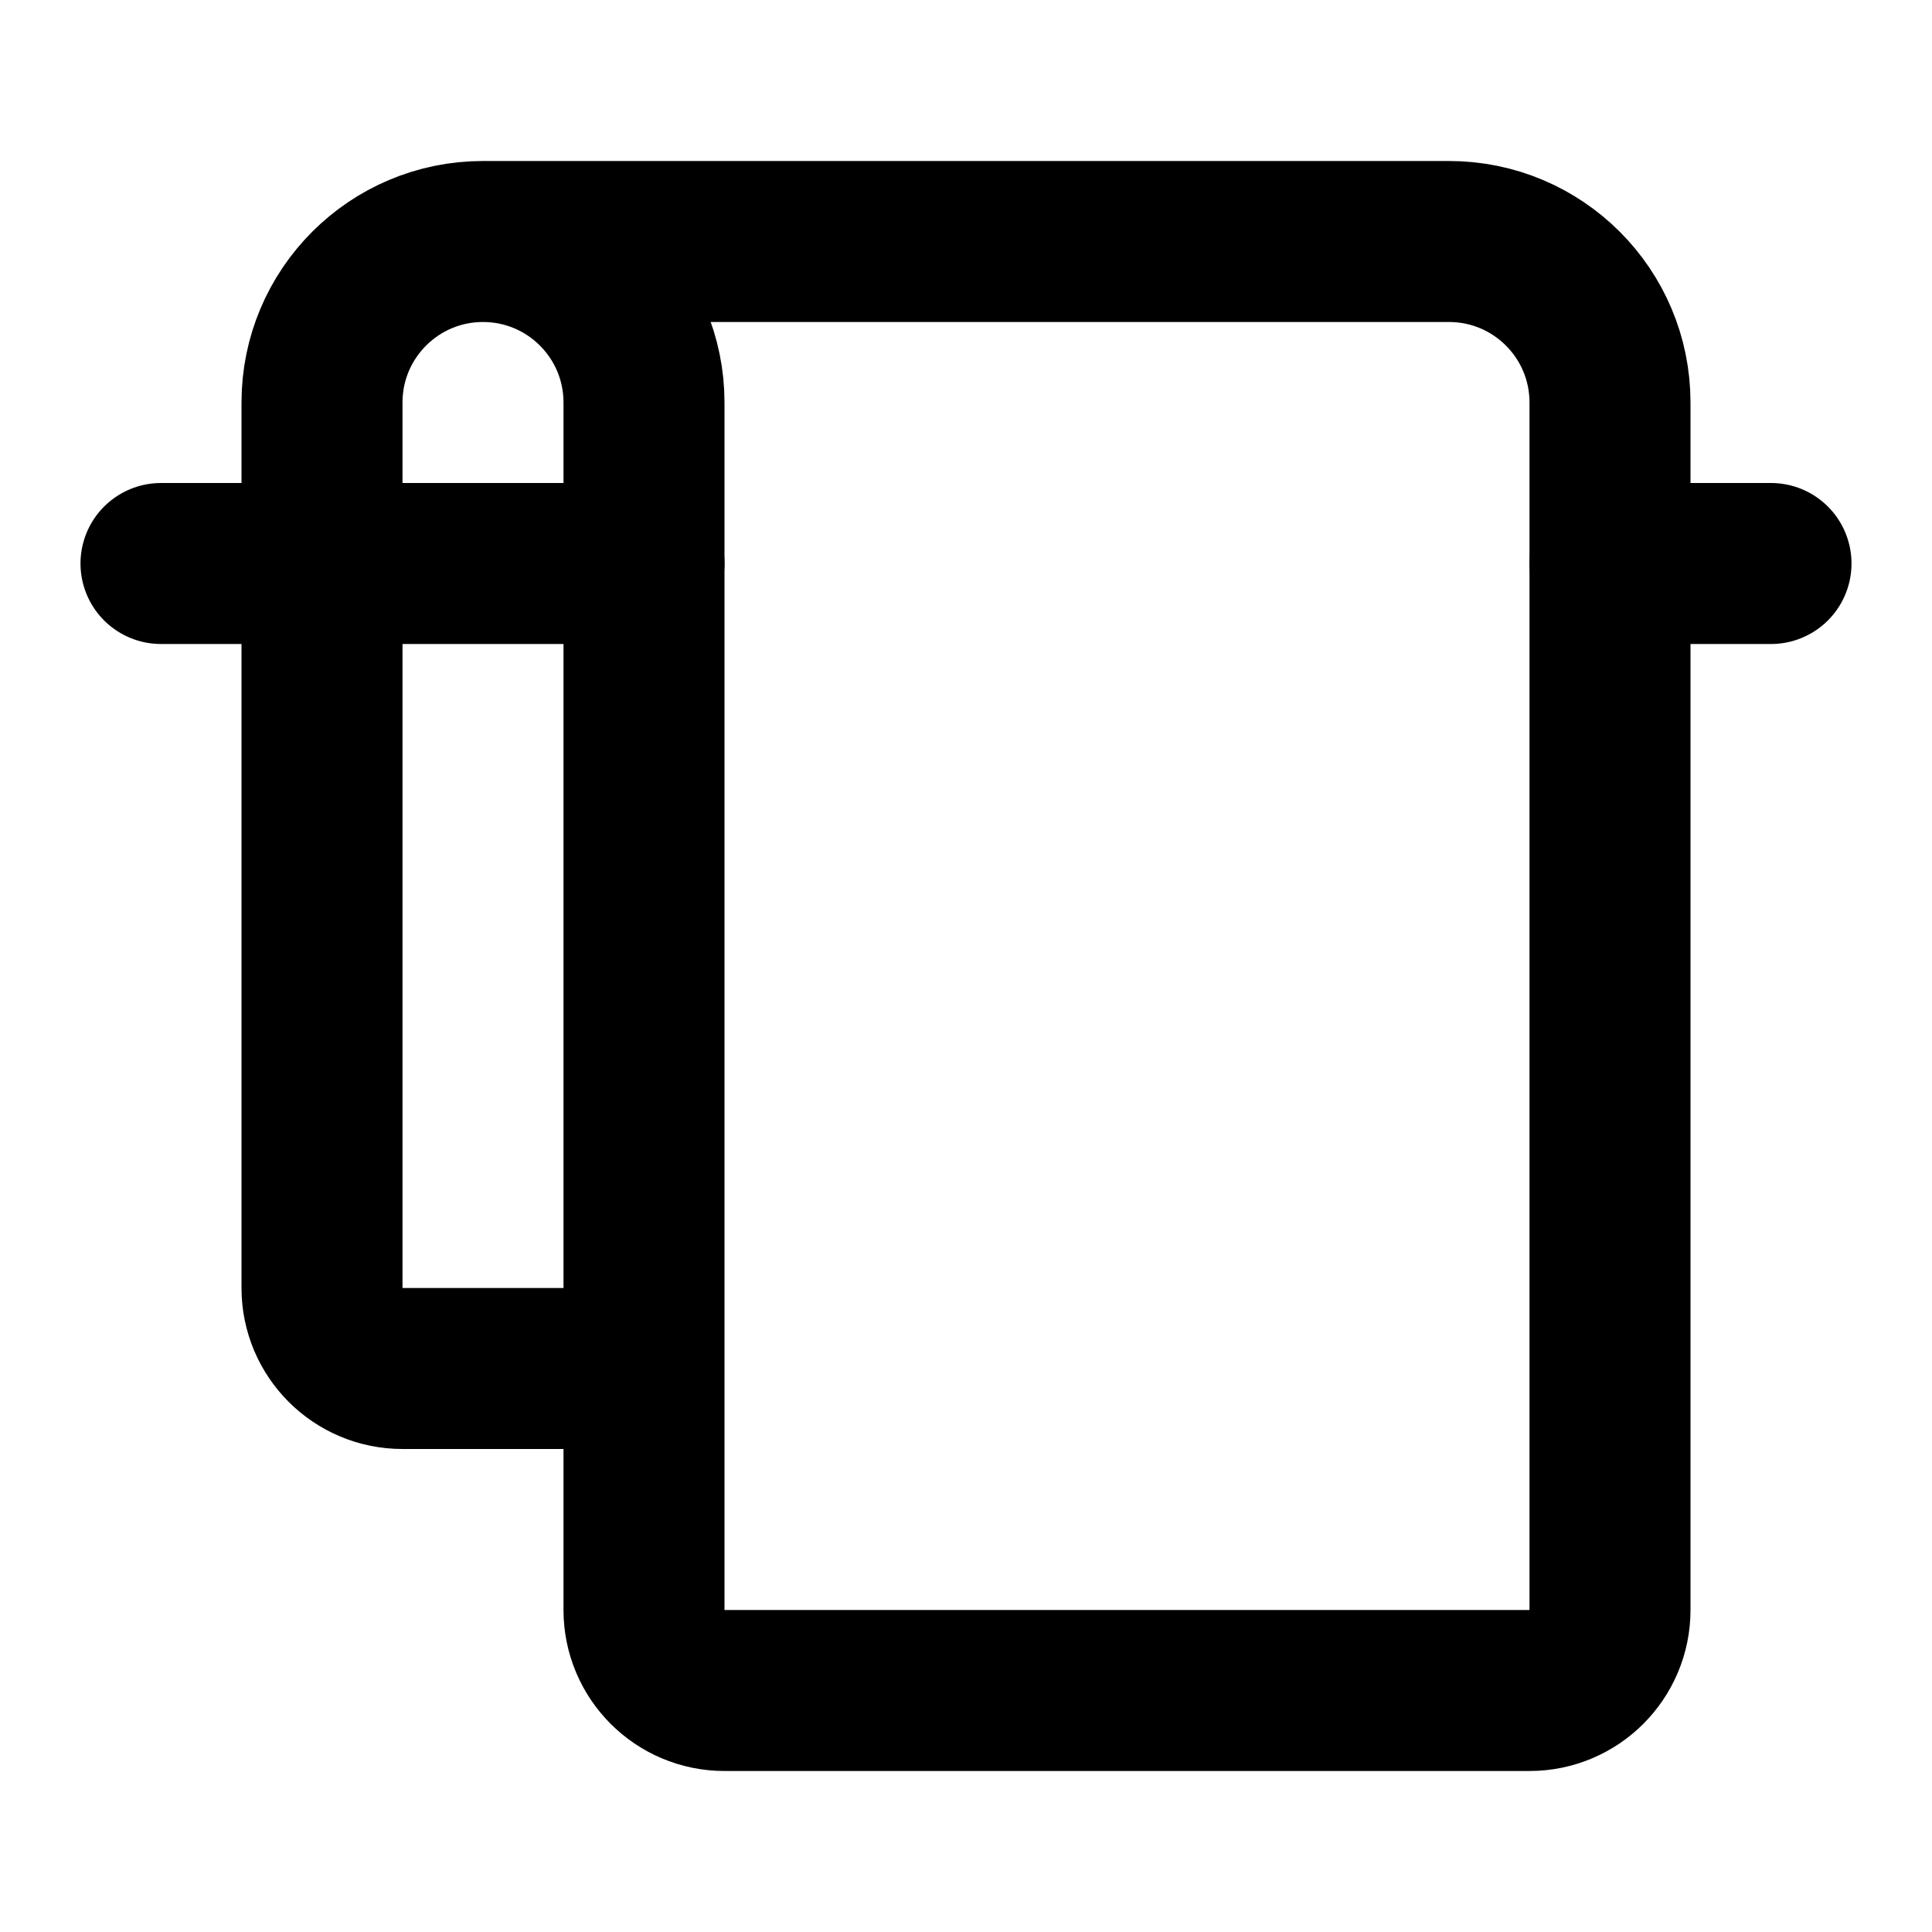
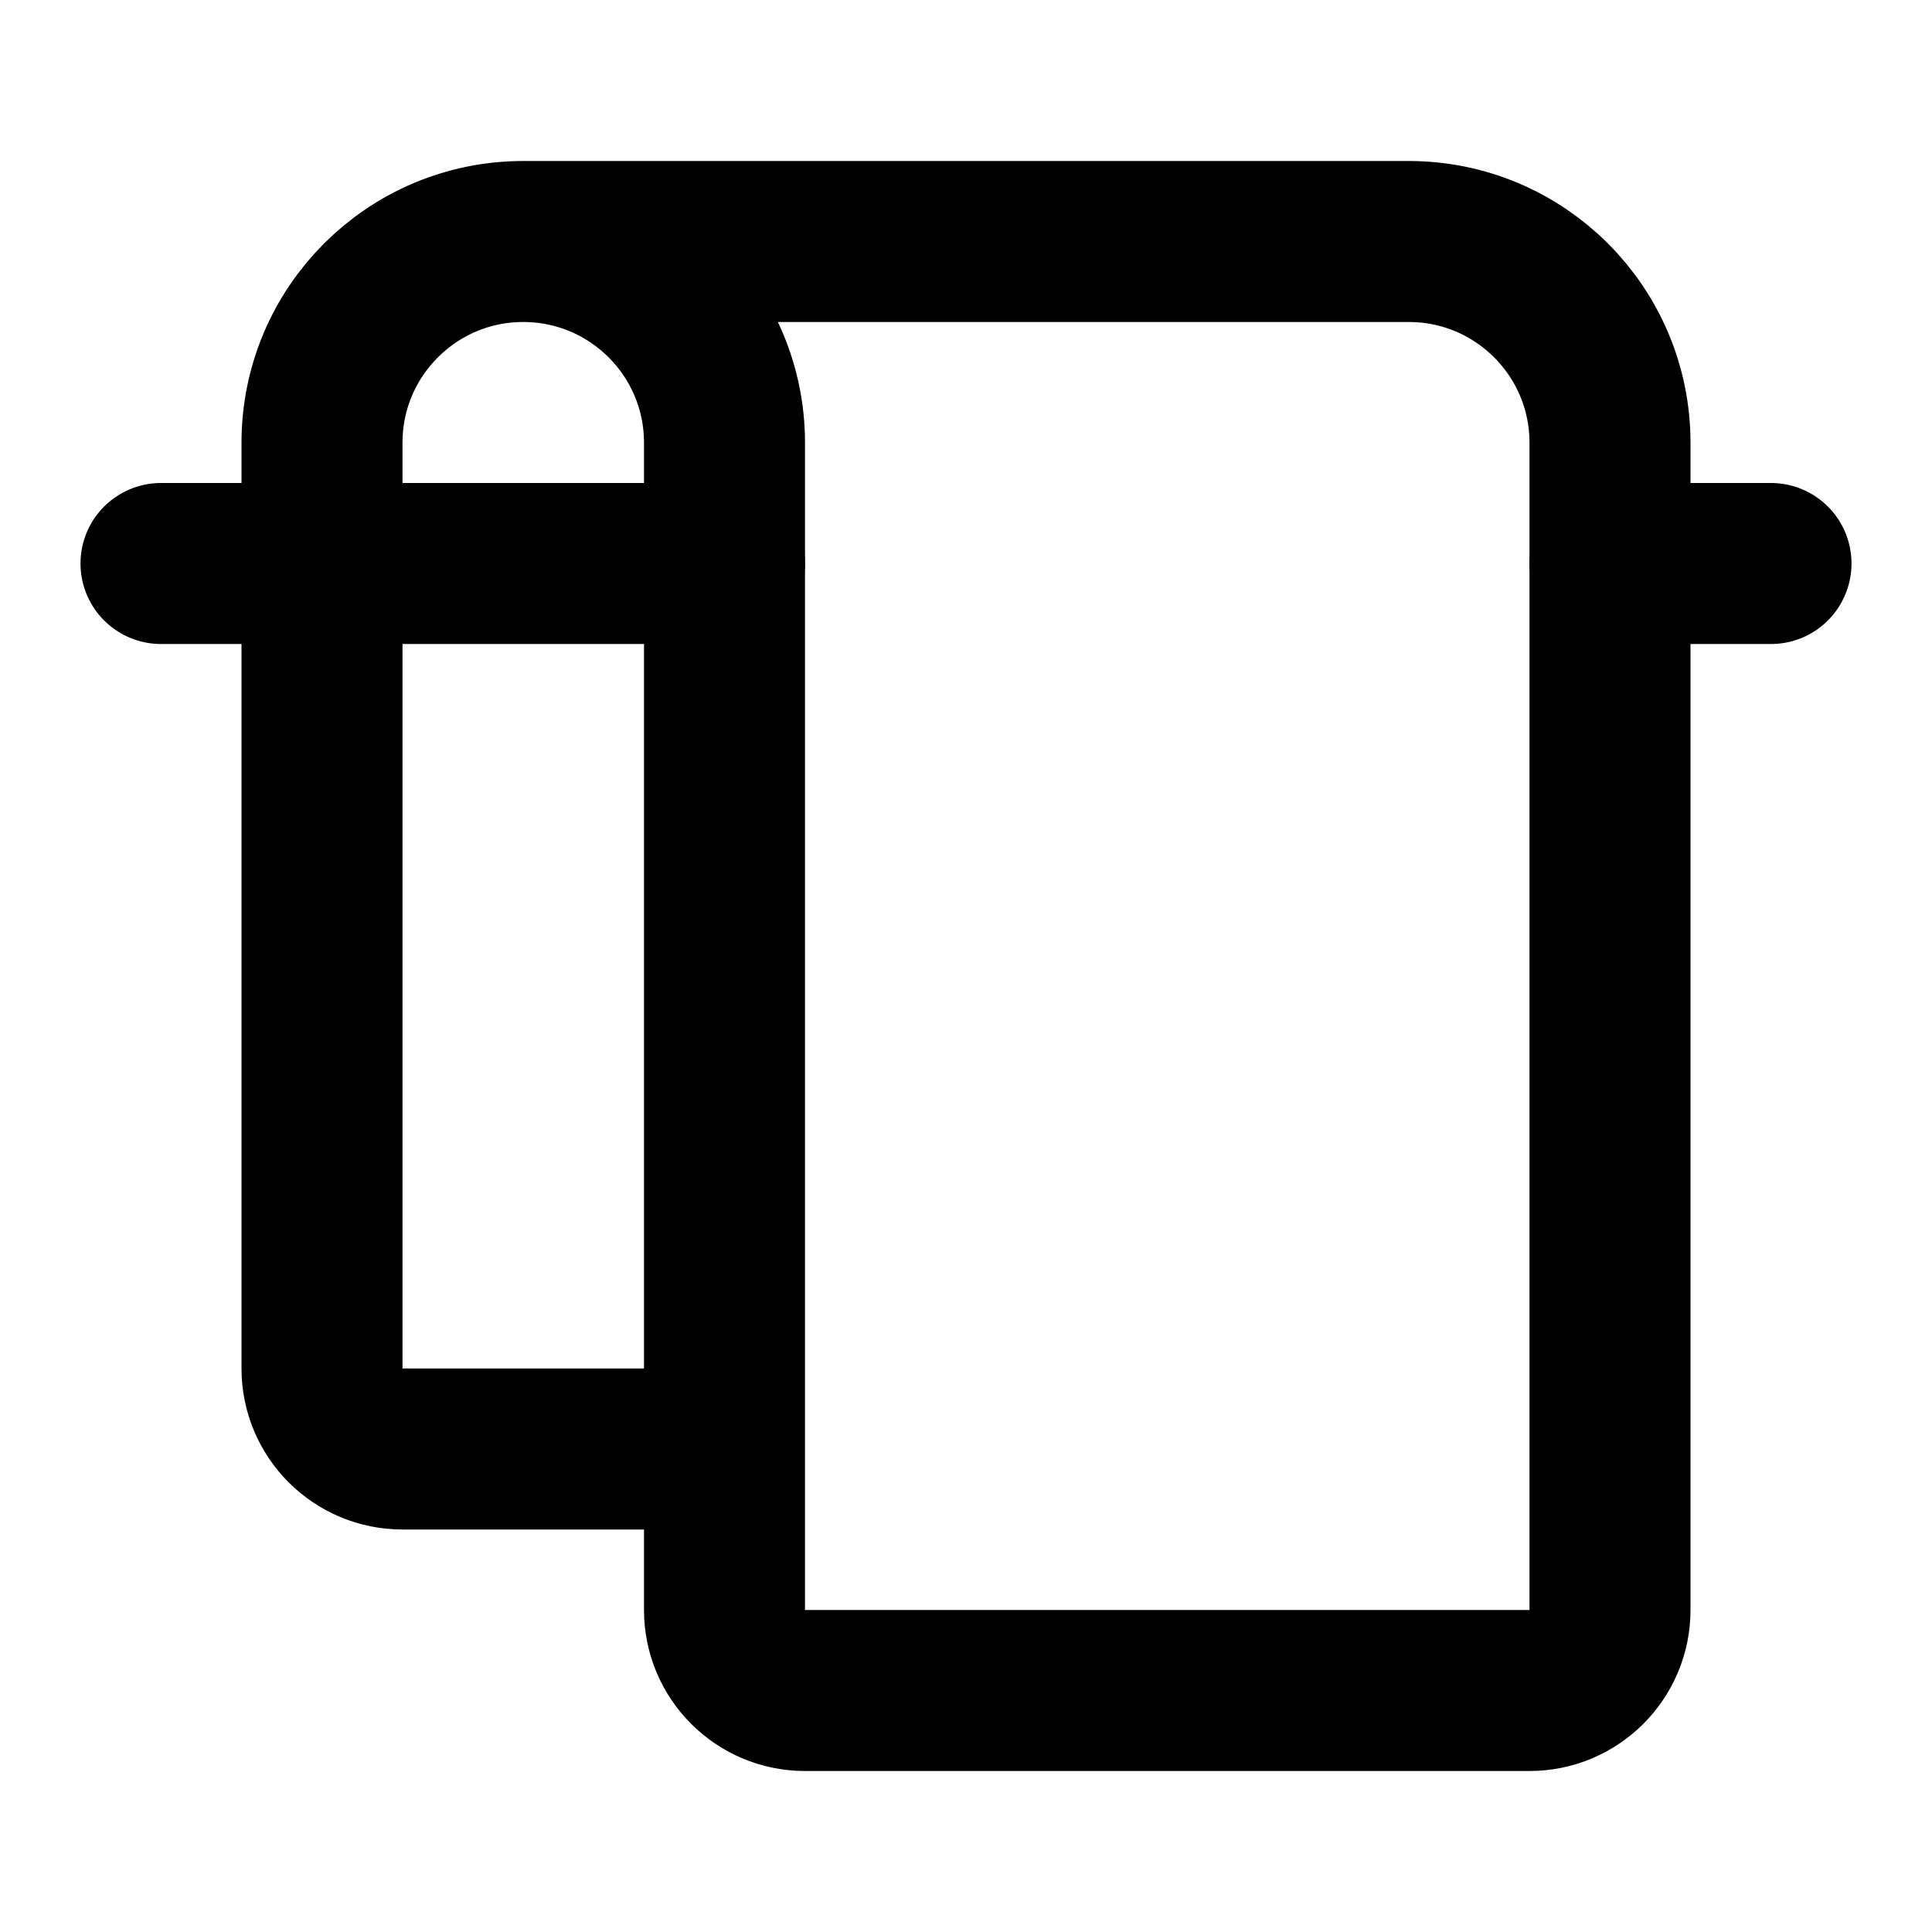
<svg xmlns="http://www.w3.org/2000/svg" width="24" height="24" viewBox="0 0 24 24" fill="none" stroke="currentColor" stroke-width="2" stroke-linecap="round" stroke-linejoin="round">
  <path d="M22 7h-2" />
-   <path d="M6 3h12a2 2 0 0 1 2 2v15a1 1 0 0 1-1 1H9a1 1 0 0 1-1-1V5a2 2 0 0 0-4 0v11a1 1 0 0 0 1 1h3" />
-   <path d="M8 7H2" />
+   <path d="M6.5 3h11A2.5 2.5 0 0 1 20 5.5V20a1 1 0 0 1-1 1h-9a1 1 0 0 1-1-1V5.5a1 1 0 0 0-5 0V17a1 1 0 0 0 1 1h4" />
+   <path d="M9 7H2" />
</svg>
